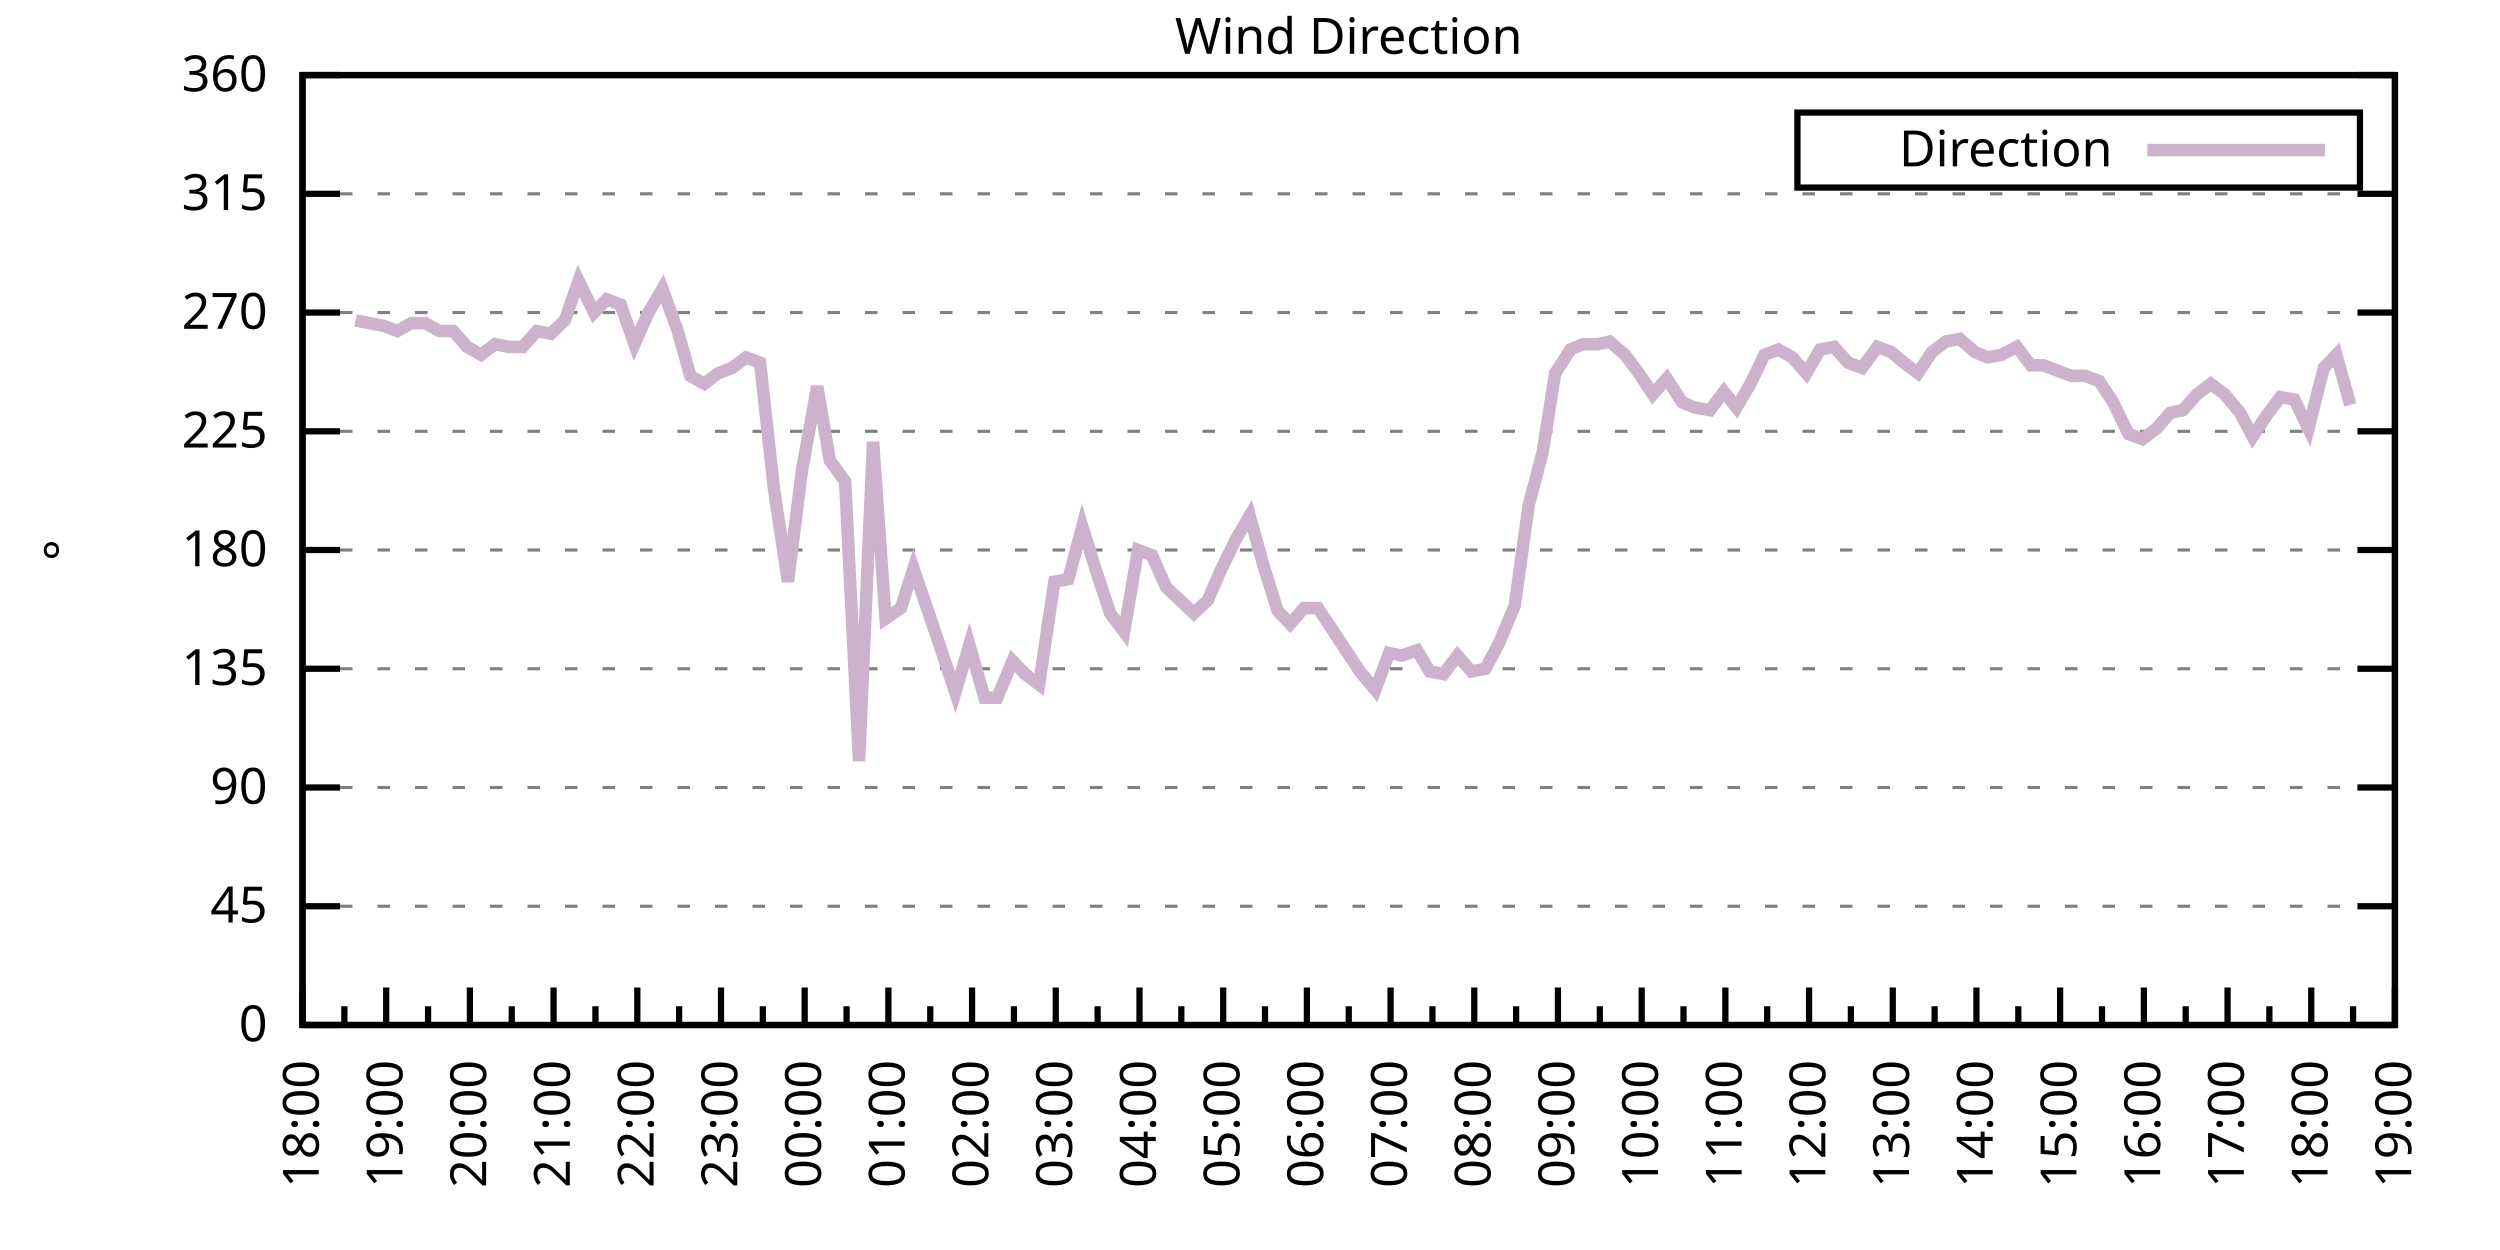
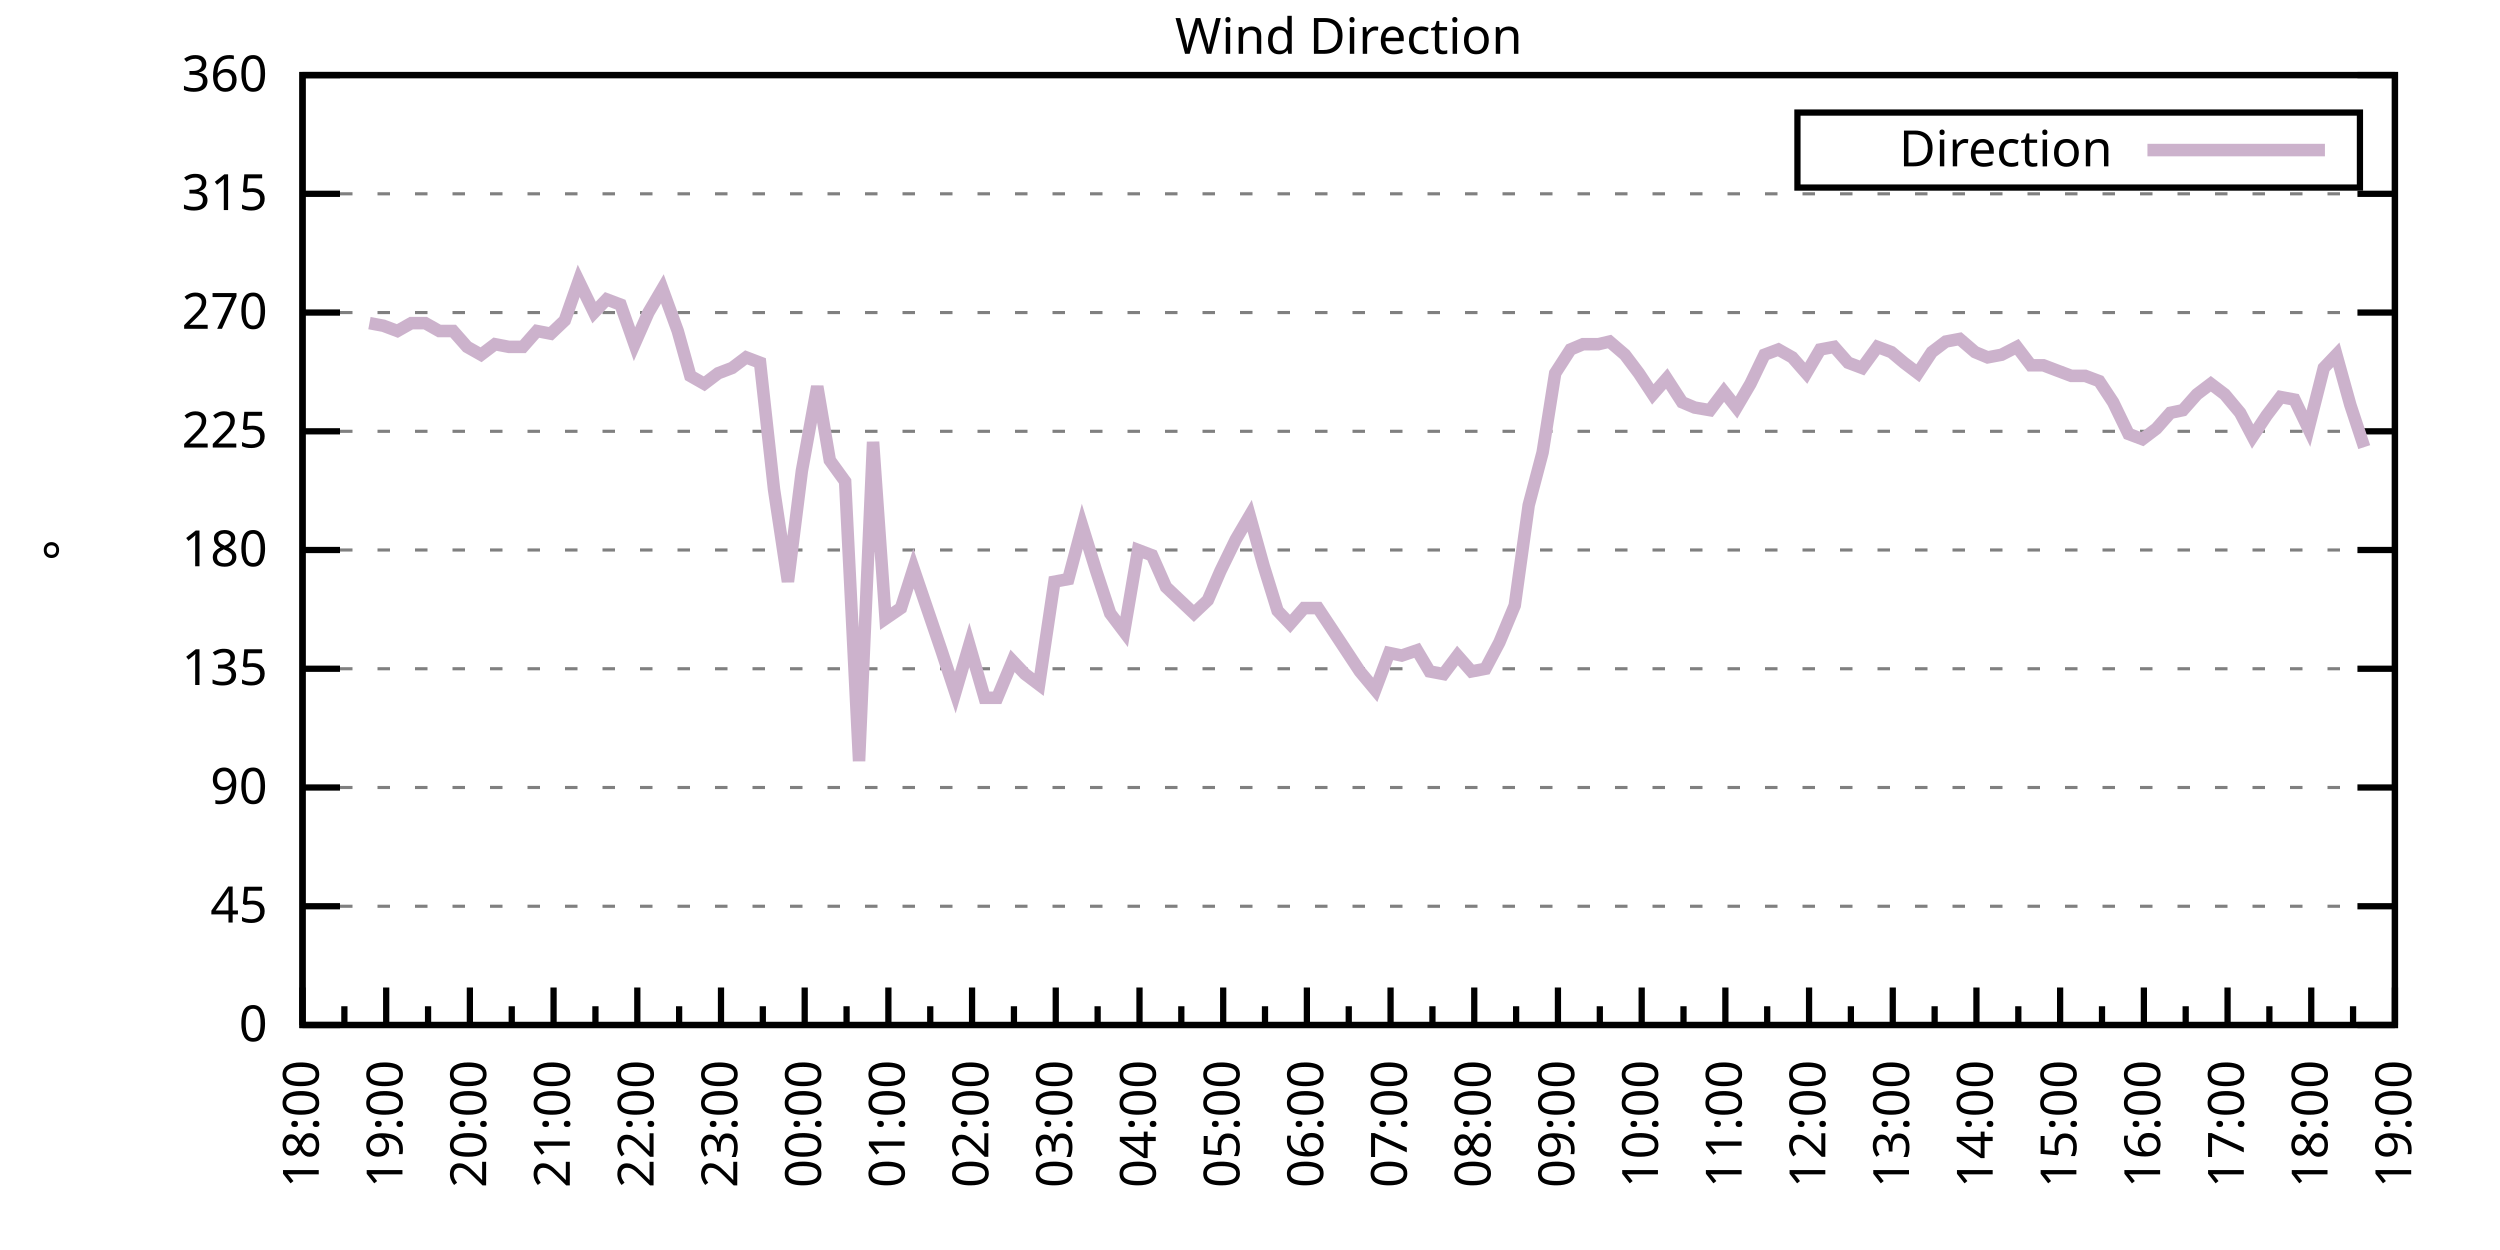
<svg xmlns="http://www.w3.org/2000/svg" xmlns:xlink="http://www.w3.org/1999/xlink" width="400" height="200" viewBox="0 0 400 200">
  <g id="gnuplot_canvas">
    <rect x="0" y="0" width="400" height="200" fill="none" />
    <defs>
      <circle id="gpDot" r="0.5" stroke-width="0.5" stroke="currentColor" />
      <path id="gpPt0" stroke-width="0.333" stroke="currentColor" d="M-1,0 h2 M0,-1 v2" />
      <path id="gpPt1" stroke-width="0.333" stroke="currentColor" d="M-1,-1 L1,1 M1,-1 L-1,1" />
      <path id="gpPt2" stroke-width="0.333" stroke="currentColor" d="M-1,0 L1,0 M0,-1 L0,1 M-1,-1 L1,1 M-1,1 L1,-1" />
      <rect id="gpPt3" stroke-width="0.333" stroke="currentColor" x="-1" y="-1" width="2" height="2" />
      <rect id="gpPt4" stroke-width="0.333" stroke="currentColor" fill="currentColor" x="-1" y="-1" width="2" height="2" />
      <circle id="gpPt5" stroke-width="0.333" stroke="currentColor" cx="0" cy="0" r="1" />
      <use xlink:href="#gpPt5" id="gpPt6" fill="currentColor" stroke="none" />
      <path id="gpPt7" stroke-width="0.333" stroke="currentColor" d="M0,-1.33 L-1.33,0.67 L1.33,0.67 z" />
      <use xlink:href="#gpPt7" id="gpPt8" fill="currentColor" stroke="none" />
      <use xlink:href="#gpPt7" id="gpPt9" stroke="currentColor" transform="rotate(180)" />
      <use xlink:href="#gpPt9" id="gpPt10" fill="currentColor" stroke="none" />
      <use xlink:href="#gpPt3" id="gpPt11" stroke="currentColor" transform="rotate(45)" />
      <use xlink:href="#gpPt11" id="gpPt12" fill="currentColor" stroke="none" />
      <path id="gpPt13" stroke-width="0.333" stroke="currentColor" d="M0,1.330 L1.265,0.411 L0.782,-1.067 L-0.782,-1.076 L-1.265,0.411 z" />
      <use xlink:href="#gpPt13" id="gpPt14" fill="currentColor" stroke="none" />
      <filter id="textbox" filterUnits="objectBoundingBox" x="0" y="0" height="1" width="1">
        <feFlood flood-color="white" flood-opacity="1" result="bgnd" />
        <feComposite in="SourceGraphic" in2="bgnd" operator="atop" />
      </filter>
      <filter id="greybox" filterUnits="objectBoundingBox" x="0" y="0" height="1" width="1">
        <feFlood flood-color="lightgrey" flood-opacity="1" result="grey" />
        <feComposite in="SourceGraphic" in2="grey" operator="atop" />
      </filter>
    </defs>
    <g fill="none" color="white" stroke="currentColor" stroke-width="1.00" stroke-linecap="butt" stroke-linejoin="miter">
</g>
    <g fill="none" color="black" stroke="currentColor" stroke-width="1.00" stroke-linecap="butt" stroke-linejoin="miter">
      <g stroke="none" shape-rendering="crispEdges">
        <polygon fill="rgb(255, 255, 255)" points="48.40,164.00 383.18,164.00 383.18,12.02 48.40,12.02 " />
      </g>
    </g>
    <g fill="none" color="black" stroke="currentColor" stroke-width="1.00" stroke-linecap="butt" stroke-linejoin="miter">
</g>
    <g fill="none" color="black" stroke="black" stroke-width="0.50" stroke-linecap="butt" stroke-linejoin="miter">
</g>
    <g fill="none" color="gray" stroke="currentColor" stroke-width="0.50" stroke-linecap="butt" stroke-linejoin="miter">
      <path stroke="gray" stroke-dasharray="2,4" class="gridline" d="M48.40,164.00 L383.19,164.00  " />
    </g>
    <g fill="none" color="gray" stroke="gray" stroke-width="1.00" stroke-linecap="butt" stroke-linejoin="miter">
</g>
    <g fill="none" color="black" stroke="currentColor" stroke-width="1.00" stroke-linecap="butt" stroke-linejoin="miter">
      <path stroke="black" d="M48.40,164.00 L54.40,164.00 M383.19,164.00 L377.19,164.00  " />
      <g transform="translate(42.80,166.60)" stroke="none" fill="black" font-family="Sans" font-size="8.00" text-anchor="end">
        <text>
          <tspan font-family="Sans"> 0</tspan>
        </text>
      </g>
    </g>
    <g fill="none" color="black" stroke="currentColor" stroke-width="1.00" stroke-linecap="butt" stroke-linejoin="miter">
</g>
    <g fill="none" color="black" stroke="black" stroke-width="0.50" stroke-linecap="butt" stroke-linejoin="miter">
</g>
    <g fill="none" color="gray" stroke="currentColor" stroke-width="0.50" stroke-linecap="butt" stroke-linejoin="miter">
      <path stroke="gray" stroke-dasharray="2,4" class="gridline" d="M48.40,145.00 L383.19,145.00  " />
    </g>
    <g fill="none" color="gray" stroke="gray" stroke-width="1.00" stroke-linecap="butt" stroke-linejoin="miter">
</g>
    <g fill="none" color="black" stroke="currentColor" stroke-width="1.00" stroke-linecap="butt" stroke-linejoin="miter">
      <path stroke="black" d="M48.40,145.00 L54.40,145.00 M383.19,145.00 L377.19,145.00  " />
      <g transform="translate(42.80,147.60)" stroke="none" fill="black" font-family="Sans" font-size="8.00" text-anchor="end">
        <text>
          <tspan font-family="Sans"> 45</tspan>
        </text>
      </g>
    </g>
    <g fill="none" color="black" stroke="currentColor" stroke-width="1.00" stroke-linecap="butt" stroke-linejoin="miter">
</g>
    <g fill="none" color="black" stroke="black" stroke-width="0.50" stroke-linecap="butt" stroke-linejoin="miter">
</g>
    <g fill="none" color="gray" stroke="currentColor" stroke-width="0.50" stroke-linecap="butt" stroke-linejoin="miter">
      <path stroke="gray" stroke-dasharray="2,4" class="gridline" d="M48.40,126.00 L383.19,126.00  " />
    </g>
    <g fill="none" color="gray" stroke="gray" stroke-width="1.00" stroke-linecap="butt" stroke-linejoin="miter">
</g>
    <g fill="none" color="black" stroke="currentColor" stroke-width="1.00" stroke-linecap="butt" stroke-linejoin="miter">
      <path stroke="black" d="M48.40,126.00 L54.40,126.00 M383.19,126.00 L377.19,126.00  " />
      <g transform="translate(42.80,128.60)" stroke="none" fill="black" font-family="Sans" font-size="8.00" text-anchor="end">
        <text>
          <tspan font-family="Sans"> 90</tspan>
        </text>
      </g>
    </g>
    <g fill="none" color="black" stroke="currentColor" stroke-width="1.00" stroke-linecap="butt" stroke-linejoin="miter">
</g>
    <g fill="none" color="black" stroke="black" stroke-width="0.50" stroke-linecap="butt" stroke-linejoin="miter">
</g>
    <g fill="none" color="gray" stroke="currentColor" stroke-width="0.50" stroke-linecap="butt" stroke-linejoin="miter">
      <path stroke="gray" stroke-dasharray="2,4" class="gridline" d="M48.40,107.00 L383.19,107.00  " />
    </g>
    <g fill="none" color="gray" stroke="gray" stroke-width="1.00" stroke-linecap="butt" stroke-linejoin="miter">
</g>
    <g fill="none" color="black" stroke="currentColor" stroke-width="1.00" stroke-linecap="butt" stroke-linejoin="miter">
      <path stroke="black" d="M48.40,107.00 L54.40,107.00 M383.19,107.00 L377.19,107.00  " />
      <g transform="translate(42.80,109.60)" stroke="none" fill="black" font-family="Sans" font-size="8.00" text-anchor="end">
        <text>
          <tspan font-family="Sans"> 135</tspan>
        </text>
      </g>
    </g>
    <g fill="none" color="black" stroke="currentColor" stroke-width="1.00" stroke-linecap="butt" stroke-linejoin="miter">
</g>
    <g fill="none" color="black" stroke="black" stroke-width="0.50" stroke-linecap="butt" stroke-linejoin="miter">
</g>
    <g fill="none" color="gray" stroke="currentColor" stroke-width="0.50" stroke-linecap="butt" stroke-linejoin="miter">
      <path stroke="gray" stroke-dasharray="2,4" class="gridline" d="M48.40,88.00 L383.19,88.00  " />
    </g>
    <g fill="none" color="gray" stroke="gray" stroke-width="1.00" stroke-linecap="butt" stroke-linejoin="miter">
</g>
    <g fill="none" color="black" stroke="currentColor" stroke-width="1.00" stroke-linecap="butt" stroke-linejoin="miter">
      <path stroke="black" d="M48.40,88.00 L54.40,88.00 M383.19,88.00 L377.19,88.00  " />
      <g transform="translate(42.80,90.60)" stroke="none" fill="black" font-family="Sans" font-size="8.00" text-anchor="end">
        <text>
          <tspan font-family="Sans"> 180</tspan>
        </text>
      </g>
    </g>
    <g fill="none" color="black" stroke="currentColor" stroke-width="1.00" stroke-linecap="butt" stroke-linejoin="miter">
</g>
    <g fill="none" color="black" stroke="black" stroke-width="0.50" stroke-linecap="butt" stroke-linejoin="miter">
</g>
    <g fill="none" color="gray" stroke="currentColor" stroke-width="0.50" stroke-linecap="butt" stroke-linejoin="miter">
      <path stroke="gray" stroke-dasharray="2,4" class="gridline" d="M48.40,69.01 L383.19,69.01  " />
    </g>
    <g fill="none" color="gray" stroke="gray" stroke-width="1.00" stroke-linecap="butt" stroke-linejoin="miter">
</g>
    <g fill="none" color="black" stroke="currentColor" stroke-width="1.00" stroke-linecap="butt" stroke-linejoin="miter">
      <path stroke="black" d="M48.40,69.01 L54.40,69.01 M383.19,69.01 L377.19,69.01  " />
      <g transform="translate(42.80,71.61)" stroke="none" fill="black" font-family="Sans" font-size="8.00" text-anchor="end">
        <text>
          <tspan font-family="Sans"> 225</tspan>
        </text>
      </g>
    </g>
    <g fill="none" color="black" stroke="currentColor" stroke-width="1.00" stroke-linecap="butt" stroke-linejoin="miter">
</g>
    <g fill="none" color="black" stroke="black" stroke-width="0.50" stroke-linecap="butt" stroke-linejoin="miter">
</g>
    <g fill="none" color="gray" stroke="currentColor" stroke-width="0.50" stroke-linecap="butt" stroke-linejoin="miter">
      <path stroke="gray" stroke-dasharray="2,4" class="gridline" d="M48.40,50.01 L383.19,50.01  " />
    </g>
    <g fill="none" color="gray" stroke="gray" stroke-width="1.00" stroke-linecap="butt" stroke-linejoin="miter">
</g>
    <g fill="none" color="black" stroke="currentColor" stroke-width="1.00" stroke-linecap="butt" stroke-linejoin="miter">
      <path stroke="black" d="M48.40,50.01 L54.40,50.01 M383.19,50.01 L377.19,50.01  " />
      <g transform="translate(42.80,52.61)" stroke="none" fill="black" font-family="Sans" font-size="8.00" text-anchor="end">
        <text>
          <tspan font-family="Sans"> 270</tspan>
        </text>
      </g>
    </g>
    <g fill="none" color="black" stroke="currentColor" stroke-width="1.00" stroke-linecap="butt" stroke-linejoin="miter">
</g>
    <g fill="none" color="black" stroke="black" stroke-width="0.50" stroke-linecap="butt" stroke-linejoin="miter">
</g>
    <g fill="none" color="gray" stroke="currentColor" stroke-width="0.50" stroke-linecap="butt" stroke-linejoin="miter">
      <path stroke="gray" stroke-dasharray="2,4" class="gridline" d="M48.40,31.01 L383.19,31.01  " />
    </g>
    <g fill="none" color="gray" stroke="gray" stroke-width="1.00" stroke-linecap="butt" stroke-linejoin="miter">
</g>
    <g fill="none" color="black" stroke="currentColor" stroke-width="1.00" stroke-linecap="butt" stroke-linejoin="miter">
      <path stroke="black" d="M48.40,31.01 L54.40,31.01 M383.19,31.01 L377.19,31.01  " />
      <g transform="translate(42.80,33.61)" stroke="none" fill="black" font-family="Sans" font-size="8.00" text-anchor="end">
        <text>
          <tspan font-family="Sans"> 315</tspan>
        </text>
      </g>
    </g>
    <g fill="none" color="black" stroke="currentColor" stroke-width="1.00" stroke-linecap="butt" stroke-linejoin="miter">
</g>
    <g fill="none" color="black" stroke="black" stroke-width="0.50" stroke-linecap="butt" stroke-linejoin="miter">
</g>
    <g fill="none" color="gray" stroke="currentColor" stroke-width="0.50" stroke-linecap="butt" stroke-linejoin="miter">
      <path stroke="gray" stroke-dasharray="2,4" class="gridline" d="M48.40,12.01 L383.19,12.01  " />
    </g>
    <g fill="none" color="gray" stroke="gray" stroke-width="1.00" stroke-linecap="butt" stroke-linejoin="miter">
</g>
    <g fill="none" color="black" stroke="currentColor" stroke-width="1.00" stroke-linecap="butt" stroke-linejoin="miter">
      <path stroke="black" d="M48.40,12.01 L54.40,12.01 M383.19,12.01 L377.19,12.01  " />
      <g transform="translate(42.80,14.61)" stroke="none" fill="black" font-family="Sans" font-size="8.00" text-anchor="end">
        <text>
          <tspan font-family="Sans"> 360</tspan>
        </text>
      </g>
    </g>
    <g fill="none" color="black" stroke="currentColor" stroke-width="1.00" stroke-linecap="butt" stroke-linejoin="miter">
      <path stroke="black" d="M48.40,164.00 L48.40,158.00  " />
      <g transform="translate(51.00,169.60) rotate(270)" stroke="none" fill="black" font-family="Sans" font-size="8.00" text-anchor="end">
        <text>
          <tspan font-family="Sans">18:00</tspan>
        </text>
      </g>
    </g>
    <g fill="none" color="black" stroke="currentColor" stroke-width="1.00" stroke-linecap="butt" stroke-linejoin="miter">
      <path stroke="black" d="M55.10,164.00 L55.10,161.00 M61.79,164.00 L61.79,158.00  " />
      <g transform="translate(64.39,169.60) rotate(270)" stroke="none" fill="black" font-family="Sans" font-size="8.00" text-anchor="end">
        <text>
          <tspan font-family="Sans">19:00</tspan>
        </text>
      </g>
    </g>
    <g fill="none" color="black" stroke="currentColor" stroke-width="1.00" stroke-linecap="butt" stroke-linejoin="miter">
      <path stroke="black" d="M68.49,164.00 L68.49,161.00 M75.18,164.00 L75.18,158.00  " />
      <g transform="translate(77.78,169.60) rotate(270)" stroke="none" fill="black" font-family="Sans" font-size="8.00" text-anchor="end">
        <text>
          <tspan font-family="Sans">20:00</tspan>
        </text>
      </g>
    </g>
    <g fill="none" color="black" stroke="currentColor" stroke-width="1.00" stroke-linecap="butt" stroke-linejoin="miter">
      <path stroke="black" d="M81.88,164.00 L81.88,161.00 M88.57,164.00 L88.57,158.00  " />
      <g transform="translate(91.17,169.60) rotate(270)" stroke="none" fill="black" font-family="Sans" font-size="8.00" text-anchor="end">
        <text>
          <tspan font-family="Sans">21:00</tspan>
        </text>
      </g>
    </g>
    <g fill="none" color="black" stroke="currentColor" stroke-width="1.00" stroke-linecap="butt" stroke-linejoin="miter">
      <path stroke="black" d="M95.27,164.00 L95.27,161.00 M101.97,164.00 L101.97,158.00  " />
      <g transform="translate(104.57,169.60) rotate(270)" stroke="none" fill="black" font-family="Sans" font-size="8.00" text-anchor="end">
        <text>
          <tspan font-family="Sans">22:00</tspan>
        </text>
      </g>
    </g>
    <g fill="none" color="black" stroke="currentColor" stroke-width="1.00" stroke-linecap="butt" stroke-linejoin="miter">
      <path stroke="black" d="M108.66,164.00 L108.66,161.00 M115.36,164.00 L115.36,158.00  " />
      <g transform="translate(117.96,169.60) rotate(270)" stroke="none" fill="black" font-family="Sans" font-size="8.00" text-anchor="end">
        <text>
          <tspan font-family="Sans">23:00</tspan>
        </text>
      </g>
    </g>
    <g fill="none" color="black" stroke="currentColor" stroke-width="1.00" stroke-linecap="butt" stroke-linejoin="miter">
      <path stroke="black" d="M122.05,164.00 L122.05,161.00 M128.75,164.00 L128.75,158.00  " />
      <g transform="translate(131.35,169.60) rotate(270)" stroke="none" fill="black" font-family="Sans" font-size="8.00" text-anchor="end">
        <text>
          <tspan font-family="Sans">00:00</tspan>
        </text>
      </g>
    </g>
    <g fill="none" color="black" stroke="currentColor" stroke-width="1.00" stroke-linecap="butt" stroke-linejoin="miter">
      <path stroke="black" d="M135.45,164.00 L135.45,161.00 M142.14,164.00 L142.14,158.00  " />
      <g transform="translate(144.74,169.60) rotate(270)" stroke="none" fill="black" font-family="Sans" font-size="8.00" text-anchor="end">
        <text>
          <tspan font-family="Sans">01:00</tspan>
        </text>
      </g>
    </g>
    <g fill="none" color="black" stroke="currentColor" stroke-width="1.00" stroke-linecap="butt" stroke-linejoin="miter">
      <path stroke="black" d="M148.84,164.00 L148.84,161.00 M155.53,164.00 L155.53,158.00  " />
      <g transform="translate(158.13,169.60) rotate(270)" stroke="none" fill="black" font-family="Sans" font-size="8.00" text-anchor="end">
        <text>
          <tspan font-family="Sans">02:00</tspan>
        </text>
      </g>
    </g>
    <g fill="none" color="black" stroke="currentColor" stroke-width="1.00" stroke-linecap="butt" stroke-linejoin="miter">
      <path stroke="black" d="M162.23,164.00 L162.23,161.00 M168.92,164.00 L168.92,158.00  " />
      <g transform="translate(171.52,169.60) rotate(270)" stroke="none" fill="black" font-family="Sans" font-size="8.00" text-anchor="end">
        <text>
          <tspan font-family="Sans">03:00</tspan>
        </text>
      </g>
    </g>
    <g fill="none" color="black" stroke="currentColor" stroke-width="1.00" stroke-linecap="butt" stroke-linejoin="miter">
      <path stroke="black" d="M175.62,164.00 L175.62,161.00 M182.32,164.00 L182.32,158.00  " />
      <g transform="translate(184.92,169.60) rotate(270)" stroke="none" fill="black" font-family="Sans" font-size="8.00" text-anchor="end">
        <text>
          <tspan font-family="Sans">04:00</tspan>
        </text>
      </g>
    </g>
    <g fill="none" color="black" stroke="currentColor" stroke-width="1.00" stroke-linecap="butt" stroke-linejoin="miter">
      <path stroke="black" d="M189.01,164.00 L189.01,161.00 M195.71,164.00 L195.71,158.00  " />
      <g transform="translate(198.31,169.60) rotate(270)" stroke="none" fill="black" font-family="Sans" font-size="8.00" text-anchor="end">
        <text>
          <tspan font-family="Sans">05:00</tspan>
        </text>
      </g>
    </g>
    <g fill="none" color="black" stroke="currentColor" stroke-width="1.00" stroke-linecap="butt" stroke-linejoin="miter">
      <path stroke="black" d="M202.40,164.00 L202.40,161.00 M209.10,164.00 L209.10,158.00  " />
      <g transform="translate(211.70,169.60) rotate(270)" stroke="none" fill="black" font-family="Sans" font-size="8.00" text-anchor="end">
        <text>
          <tspan font-family="Sans">06:00</tspan>
        </text>
      </g>
    </g>
    <g fill="none" color="black" stroke="currentColor" stroke-width="1.00" stroke-linecap="butt" stroke-linejoin="miter">
      <path stroke="black" d="M215.80,164.00 L215.80,161.00 M222.49,164.00 L222.49,158.00  " />
      <g transform="translate(225.09,169.60) rotate(270)" stroke="none" fill="black" font-family="Sans" font-size="8.00" text-anchor="end">
        <text>
          <tspan font-family="Sans">07:00</tspan>
        </text>
      </g>
    </g>
    <g fill="none" color="black" stroke="currentColor" stroke-width="1.00" stroke-linecap="butt" stroke-linejoin="miter">
      <path stroke="black" d="M229.19,164.00 L229.19,161.00 M235.88,164.00 L235.88,158.00  " />
      <g transform="translate(238.48,169.60) rotate(270)" stroke="none" fill="black" font-family="Sans" font-size="8.00" text-anchor="end">
        <text>
          <tspan font-family="Sans">08:00</tspan>
        </text>
      </g>
    </g>
    <g fill="none" color="black" stroke="currentColor" stroke-width="1.00" stroke-linecap="butt" stroke-linejoin="miter">
      <path stroke="black" d="M242.58,164.00 L242.58,161.00 M249.27,164.00 L249.27,158.00  " />
      <g transform="translate(251.87,169.60) rotate(270)" stroke="none" fill="black" font-family="Sans" font-size="8.00" text-anchor="end">
        <text>
          <tspan font-family="Sans">09:00</tspan>
        </text>
      </g>
    </g>
    <g fill="none" color="black" stroke="currentColor" stroke-width="1.00" stroke-linecap="butt" stroke-linejoin="miter">
      <path stroke="black" d="M255.97,164.00 L255.97,161.00 M262.67,164.00 L262.67,158.00  " />
      <g transform="translate(265.27,169.60) rotate(270)" stroke="none" fill="black" font-family="Sans" font-size="8.00" text-anchor="end">
        <text>
          <tspan font-family="Sans">10:00</tspan>
        </text>
      </g>
    </g>
    <g fill="none" color="black" stroke="currentColor" stroke-width="1.00" stroke-linecap="butt" stroke-linejoin="miter">
      <path stroke="black" d="M269.36,164.00 L269.36,161.00 M276.06,164.00 L276.06,158.00  " />
      <g transform="translate(278.66,169.60) rotate(270)" stroke="none" fill="black" font-family="Sans" font-size="8.00" text-anchor="end">
        <text>
          <tspan font-family="Sans">11:00</tspan>
        </text>
      </g>
    </g>
    <g fill="none" color="black" stroke="currentColor" stroke-width="1.00" stroke-linecap="butt" stroke-linejoin="miter">
      <path stroke="black" d="M282.75,164.00 L282.75,161.00 M289.45,164.00 L289.45,158.00  " />
      <g transform="translate(292.05,169.60) rotate(270)" stroke="none" fill="black" font-family="Sans" font-size="8.00" text-anchor="end">
        <text>
          <tspan font-family="Sans">12:00</tspan>
        </text>
      </g>
    </g>
    <g fill="none" color="black" stroke="currentColor" stroke-width="1.00" stroke-linecap="butt" stroke-linejoin="miter">
      <path stroke="black" d="M296.14,164.00 L296.14,161.00 M302.84,164.00 L302.84,158.00  " />
      <g transform="translate(305.44,169.60) rotate(270)" stroke="none" fill="black" font-family="Sans" font-size="8.00" text-anchor="end">
        <text>
          <tspan font-family="Sans">13:00</tspan>
        </text>
      </g>
    </g>
    <g fill="none" color="black" stroke="currentColor" stroke-width="1.00" stroke-linecap="butt" stroke-linejoin="miter">
      <path stroke="black" d="M309.54,164.00 L309.54,161.00 M316.23,164.00 L316.23,158.00  " />
      <g transform="translate(318.83,169.60) rotate(270)" stroke="none" fill="black" font-family="Sans" font-size="8.00" text-anchor="end">
        <text>
          <tspan font-family="Sans">14:00</tspan>
        </text>
      </g>
    </g>
    <g fill="none" color="black" stroke="currentColor" stroke-width="1.00" stroke-linecap="butt" stroke-linejoin="miter">
      <path stroke="black" d="M322.93,164.00 L322.93,161.00 M329.62,164.00 L329.62,158.00  " />
      <g transform="translate(332.22,169.60) rotate(270)" stroke="none" fill="black" font-family="Sans" font-size="8.00" text-anchor="end">
        <text>
          <tspan font-family="Sans">15:00</tspan>
        </text>
      </g>
    </g>
    <g fill="none" color="black" stroke="currentColor" stroke-width="1.00" stroke-linecap="butt" stroke-linejoin="miter">
      <path stroke="black" d="M336.32,164.00 L336.32,161.00 M343.02,164.00 L343.02,158.00  " />
      <g transform="translate(345.62,169.60) rotate(270)" stroke="none" fill="black" font-family="Sans" font-size="8.00" text-anchor="end">
        <text>
          <tspan font-family="Sans">16:00</tspan>
        </text>
      </g>
    </g>
    <g fill="none" color="black" stroke="currentColor" stroke-width="1.00" stroke-linecap="butt" stroke-linejoin="miter">
      <path stroke="black" d="M349.71,164.00 L349.71,161.00 M356.41,164.00 L356.41,158.00  " />
      <g transform="translate(359.01,169.60) rotate(270)" stroke="none" fill="black" font-family="Sans" font-size="8.00" text-anchor="end">
        <text>
          <tspan font-family="Sans">17:00</tspan>
        </text>
      </g>
    </g>
    <g fill="none" color="black" stroke="currentColor" stroke-width="1.00" stroke-linecap="butt" stroke-linejoin="miter">
      <path stroke="black" d="M363.10,164.00 L363.10,161.00 M369.80,164.00 L369.80,158.00  " />
      <g transform="translate(372.40,169.60) rotate(270)" stroke="none" fill="black" font-family="Sans" font-size="8.00" text-anchor="end">
        <text>
          <tspan font-family="Sans">18:00</tspan>
        </text>
      </g>
    </g>
    <g fill="none" color="black" stroke="currentColor" stroke-width="1.00" stroke-linecap="butt" stroke-linejoin="miter">
      <path stroke="black" d="M376.49,164.00 L376.49,161.00 M383.19,164.00 L383.19,158.00  " />
      <g transform="translate(385.79,169.60) rotate(270)" stroke="none" fill="black" font-family="Sans" font-size="8.00" text-anchor="end">
        <text>
          <tspan font-family="Sans">19:00</tspan>
        </text>
      </g>
    </g>
    <g fill="none" color="black" stroke="currentColor" stroke-width="1.00" stroke-linecap="butt" stroke-linejoin="miter">
</g>
    <g fill="none" color="black" stroke="currentColor" stroke-width="1.00" stroke-linecap="butt" stroke-linejoin="miter">
      <path stroke="black" d="M48.40,12.01 L48.40,164.00 L383.19,164.00 L383.19,12.01 L48.40,12.01 Z  " />
    </g>
    <g fill="none" color="black" stroke="currentColor" stroke-width="1.00" stroke-linecap="butt" stroke-linejoin="miter">
      <g transform="translate(12.80,88.01) rotate(270)" stroke="none" fill="black" font-family="Sans" font-size="8.00" text-anchor="middle">
        <text>
          <tspan font-family="Sans">°</tspan>
        </text>
      </g>
    </g>
    <g fill="none" color="black" stroke="currentColor" stroke-width="1.00" stroke-linecap="butt" stroke-linejoin="miter">
</g>
    <g fill="none" color="black" stroke="currentColor" stroke-width="1.00" stroke-linecap="butt" stroke-linejoin="miter">
      <path stroke="black" d="M287.59,30.01 L287.59,18.01 L377.59,18.01 L377.59,30.01 L287.59,30.01 Z  " />
    </g>
    <g id="Wind_direction_plot_1">
      <g fill="none" color="white" stroke="black" stroke-width="2.00" stroke-linecap="butt" stroke-linejoin="miter">
</g>
      <g fill="none" color="black" stroke="currentColor" stroke-width="2.00" stroke-linecap="butt" stroke-linejoin="miter">
        <g transform="translate(337.99,26.61)" stroke="none" fill="black" font-family="Sans" font-size="8.00" text-anchor="end">
          <text>
            <tspan font-family="Sans">Direction</tspan>
          </text>
        </g>
      </g>
      <g fill="none" color="black" stroke="currentColor" stroke-width="2.00" stroke-linecap="butt" stroke-linejoin="miter">
-         <path stroke="rgb(204, 178, 204)" d="M343.59,24.01 L371.99,24.01 M56.88,51.27 L59.11,51.70 L61.35,52.12 L63.58,52.96 L65.81,51.70 L68.04,51.70   L70.27,52.96 L72.50,52.96 L74.74,55.50 L76.97,56.76 L79.20,55.07 L81.43,55.50 L83.66,55.50 L85.90,52.96   L88.13,53.39 L90.36,51.27 L92.59,44.94 L95.05,50.01 L97.06,47.90 L99.29,48.74 L101.52,55.07 L103.75,50.01   L105.98,46.21 L108.44,52.96 L110.45,60.14 L112.68,61.41 L114.91,59.72 L117.14,58.87 L119.38,57.18 L121.61,58.03   L123.84,78.29 L126.07,93.07 L128.30,75.34 L130.76,61.83 L132.77,73.65 L135.22,77.03 L137.45,121.78 L139.69,70.70   L141.69,98.98 L144.15,97.29 L146.16,90.96 L150.62,104.05 L152.85,110.80 L155.09,103.20 L157.54,111.65 L159.55,111.65   L162.01,105.74 L164.01,107.85 L166.25,109.54 L168.70,93.07 L170.93,92.65 L173.17,84.21 L175.40,91.38 L177.63,98.14   L179.86,101.09 L182.09,88.00 L184.32,88.85 L186.56,93.92 L188.79,96.03 L191.02,98.14 L193.25,96.03 L195.26,91.38   L197.72,86.32 L199.95,82.52 L202.18,90.54 L204.41,97.72 L206.42,99.83 L208.65,97.29 L210.88,97.29 L213.12,100.67   L215.35,104.05 L217.58,107.43 L220.04,110.38 L222.27,104.47 L224.28,104.89 L226.73,104.05 L228.74,107.43 L230.97,107.85   L233.20,104.89 L235.44,107.43 L237.67,107.00 L239.90,102.78 L242.36,96.87 L244.59,80.83 L246.82,72.38 L248.83,59.72   L251.28,55.92 L253.29,55.07 L255.75,55.07 L257.53,54.65 L259.99,56.76 L262.22,59.72 L264.45,63.10 L266.68,60.56   L269.14,64.36 L271.15,65.21 L273.60,65.63 L275.83,62.67 L277.84,65.21 L280.07,61.41 L282.31,56.76 L284.54,55.92   L286.77,57.18 L289.00,59.72 L291.23,55.92 L293.47,55.50 L295.70,58.03 L297.93,58.87 L300.39,55.50 L302.62,56.34   L304.63,58.03 L306.86,59.72 L309.09,56.34 L311.32,54.65 L313.55,54.23 L316.01,56.34 L318.02,57.18 L320.25,56.76   L322.70,55.50 L324.94,58.45 L326.95,58.45 L329.18,59.30 L331.41,60.14 L333.64,60.14 L335.87,60.98 L338.10,64.36   L340.56,69.43 L342.79,70.27 L345.02,68.58 L347.26,66.05 L349.26,65.63 L351.50,63.10 L353.73,61.41 L355.96,63.10   L358.42,66.05 L360.42,69.85 L362.66,66.47 L364.89,63.52 L367.12,63.94 L369.35,68.58 L371.81,58.87 L373.82,56.76   L376.05,64.78  " />
+         <path stroke="rgb(204, 178, 204)" d="M343.59,24.01 L371.99,24.01 M59.11,51.70 L61.35,52.12 L63.58,52.96 L65.81,51.70 L68.04,51.70 L70.27,52.96   L72.50,52.96 L74.74,55.50 L76.97,56.76 L79.20,55.07 L81.43,55.50 L83.66,55.50 L85.90,52.96 L88.13,53.39   L90.36,51.27 L92.59,44.94 L95.05,50.01 L97.06,47.90 L99.29,48.74 L101.52,55.07 L103.75,50.01 L105.98,46.21   L108.44,52.96 L110.45,60.14 L112.68,61.41 L114.91,59.72 L117.14,58.87 L119.38,57.18 L121.61,58.03 L123.84,78.29   L126.07,93.07 L128.30,75.34 L130.76,61.83 L132.77,73.65 L135.22,77.03 L137.45,121.78 L139.69,70.70 L141.69,98.98   L144.15,97.29 L146.16,90.96 L150.62,104.05 L152.85,110.80 L155.09,103.20 L157.54,111.65 L159.55,111.65 L162.01,105.74   L164.01,107.85 L166.25,109.54 L168.70,93.07 L170.93,92.65 L173.17,84.21 L175.40,91.38 L177.63,98.14 L179.86,101.09   L182.09,88.00 L184.32,88.85 L186.56,93.92 L188.79,96.03 L191.02,98.14 L193.25,96.03 L195.26,91.38 L197.72,86.32   L199.95,82.52 L202.18,90.54 L204.41,97.72 L206.42,99.83 L208.65,97.29 L210.88,97.29 L213.12,100.67 L215.35,104.05   L217.58,107.43 L220.04,110.38 L222.27,104.47 L224.28,104.89 L226.73,104.05 L228.74,107.43 L230.97,107.85 L233.20,104.89   L235.44,107.43 L237.67,107.00 L239.90,102.78 L242.36,96.87 L244.59,80.83 L246.82,72.38 L248.83,59.72 L251.28,55.92   L253.29,55.07 L255.75,55.07 L257.53,54.65 L259.99,56.76 L262.22,59.72 L264.45,63.10 L266.68,60.56 L269.14,64.36   L271.15,65.21 L273.60,65.63 L275.83,62.67 L277.84,65.21 L280.07,61.41 L282.31,56.76 L284.54,55.92 L286.77,57.18   L289.00,59.72 L291.23,55.92 L293.47,55.50 L295.70,58.03 L297.93,58.87 L300.39,55.50 L302.62,56.34 L304.63,58.03   L306.86,59.72 L309.09,56.34 L311.32,54.65 L313.55,54.23 L316.01,56.34 L318.02,57.18 L320.25,56.76 L322.70,55.50   L324.94,58.45 L326.95,58.45 L329.18,59.30 L331.41,60.14 L333.64,60.14 L335.87,60.98 L338.10,64.36 L340.56,69.43   L342.79,70.27 L345.02,68.58 L347.26,66.05 L349.26,65.63 L351.50,63.10 L353.73,61.41 L355.96,63.10 L358.42,66.05   L360.42,69.85 L362.66,66.47 L364.89,63.52 L367.12,63.94 L369.35,68.58 L371.81,58.87 L373.82,56.76 L376.05,64.78   L378.28,71.54  " />
      </g>
    </g>
    <g fill="none" color="black" stroke="currentColor" stroke-width="2.00" stroke-linecap="butt" stroke-linejoin="miter">
</g>
    <g fill="none" color="black" stroke="black" stroke-width="1.00" stroke-linecap="butt" stroke-linejoin="miter">
</g>
    <g fill="none" color="black" stroke="currentColor" stroke-width="1.00" stroke-linecap="butt" stroke-linejoin="miter">
      <path stroke="black" d="M48.40,12.01 L48.40,164.00 L383.19,164.00 L383.19,12.01 L48.40,12.01 Z  " />
    </g>
    <g fill="none" color="black" stroke="currentColor" stroke-width="1.00" stroke-linecap="butt" stroke-linejoin="miter">
      <g transform="translate(215.79,8.61)" stroke="none" fill="black" font-family="Sans" font-size="8.00" text-anchor="middle">
        <text>
          <tspan font-family="Sans">Wind Direction</tspan>
        </text>
      </g>
    </g>
    <g fill="none" color="black" stroke="currentColor" stroke-width="1.00" stroke-linecap="butt" stroke-linejoin="miter">
</g>
  </g>
</svg>
